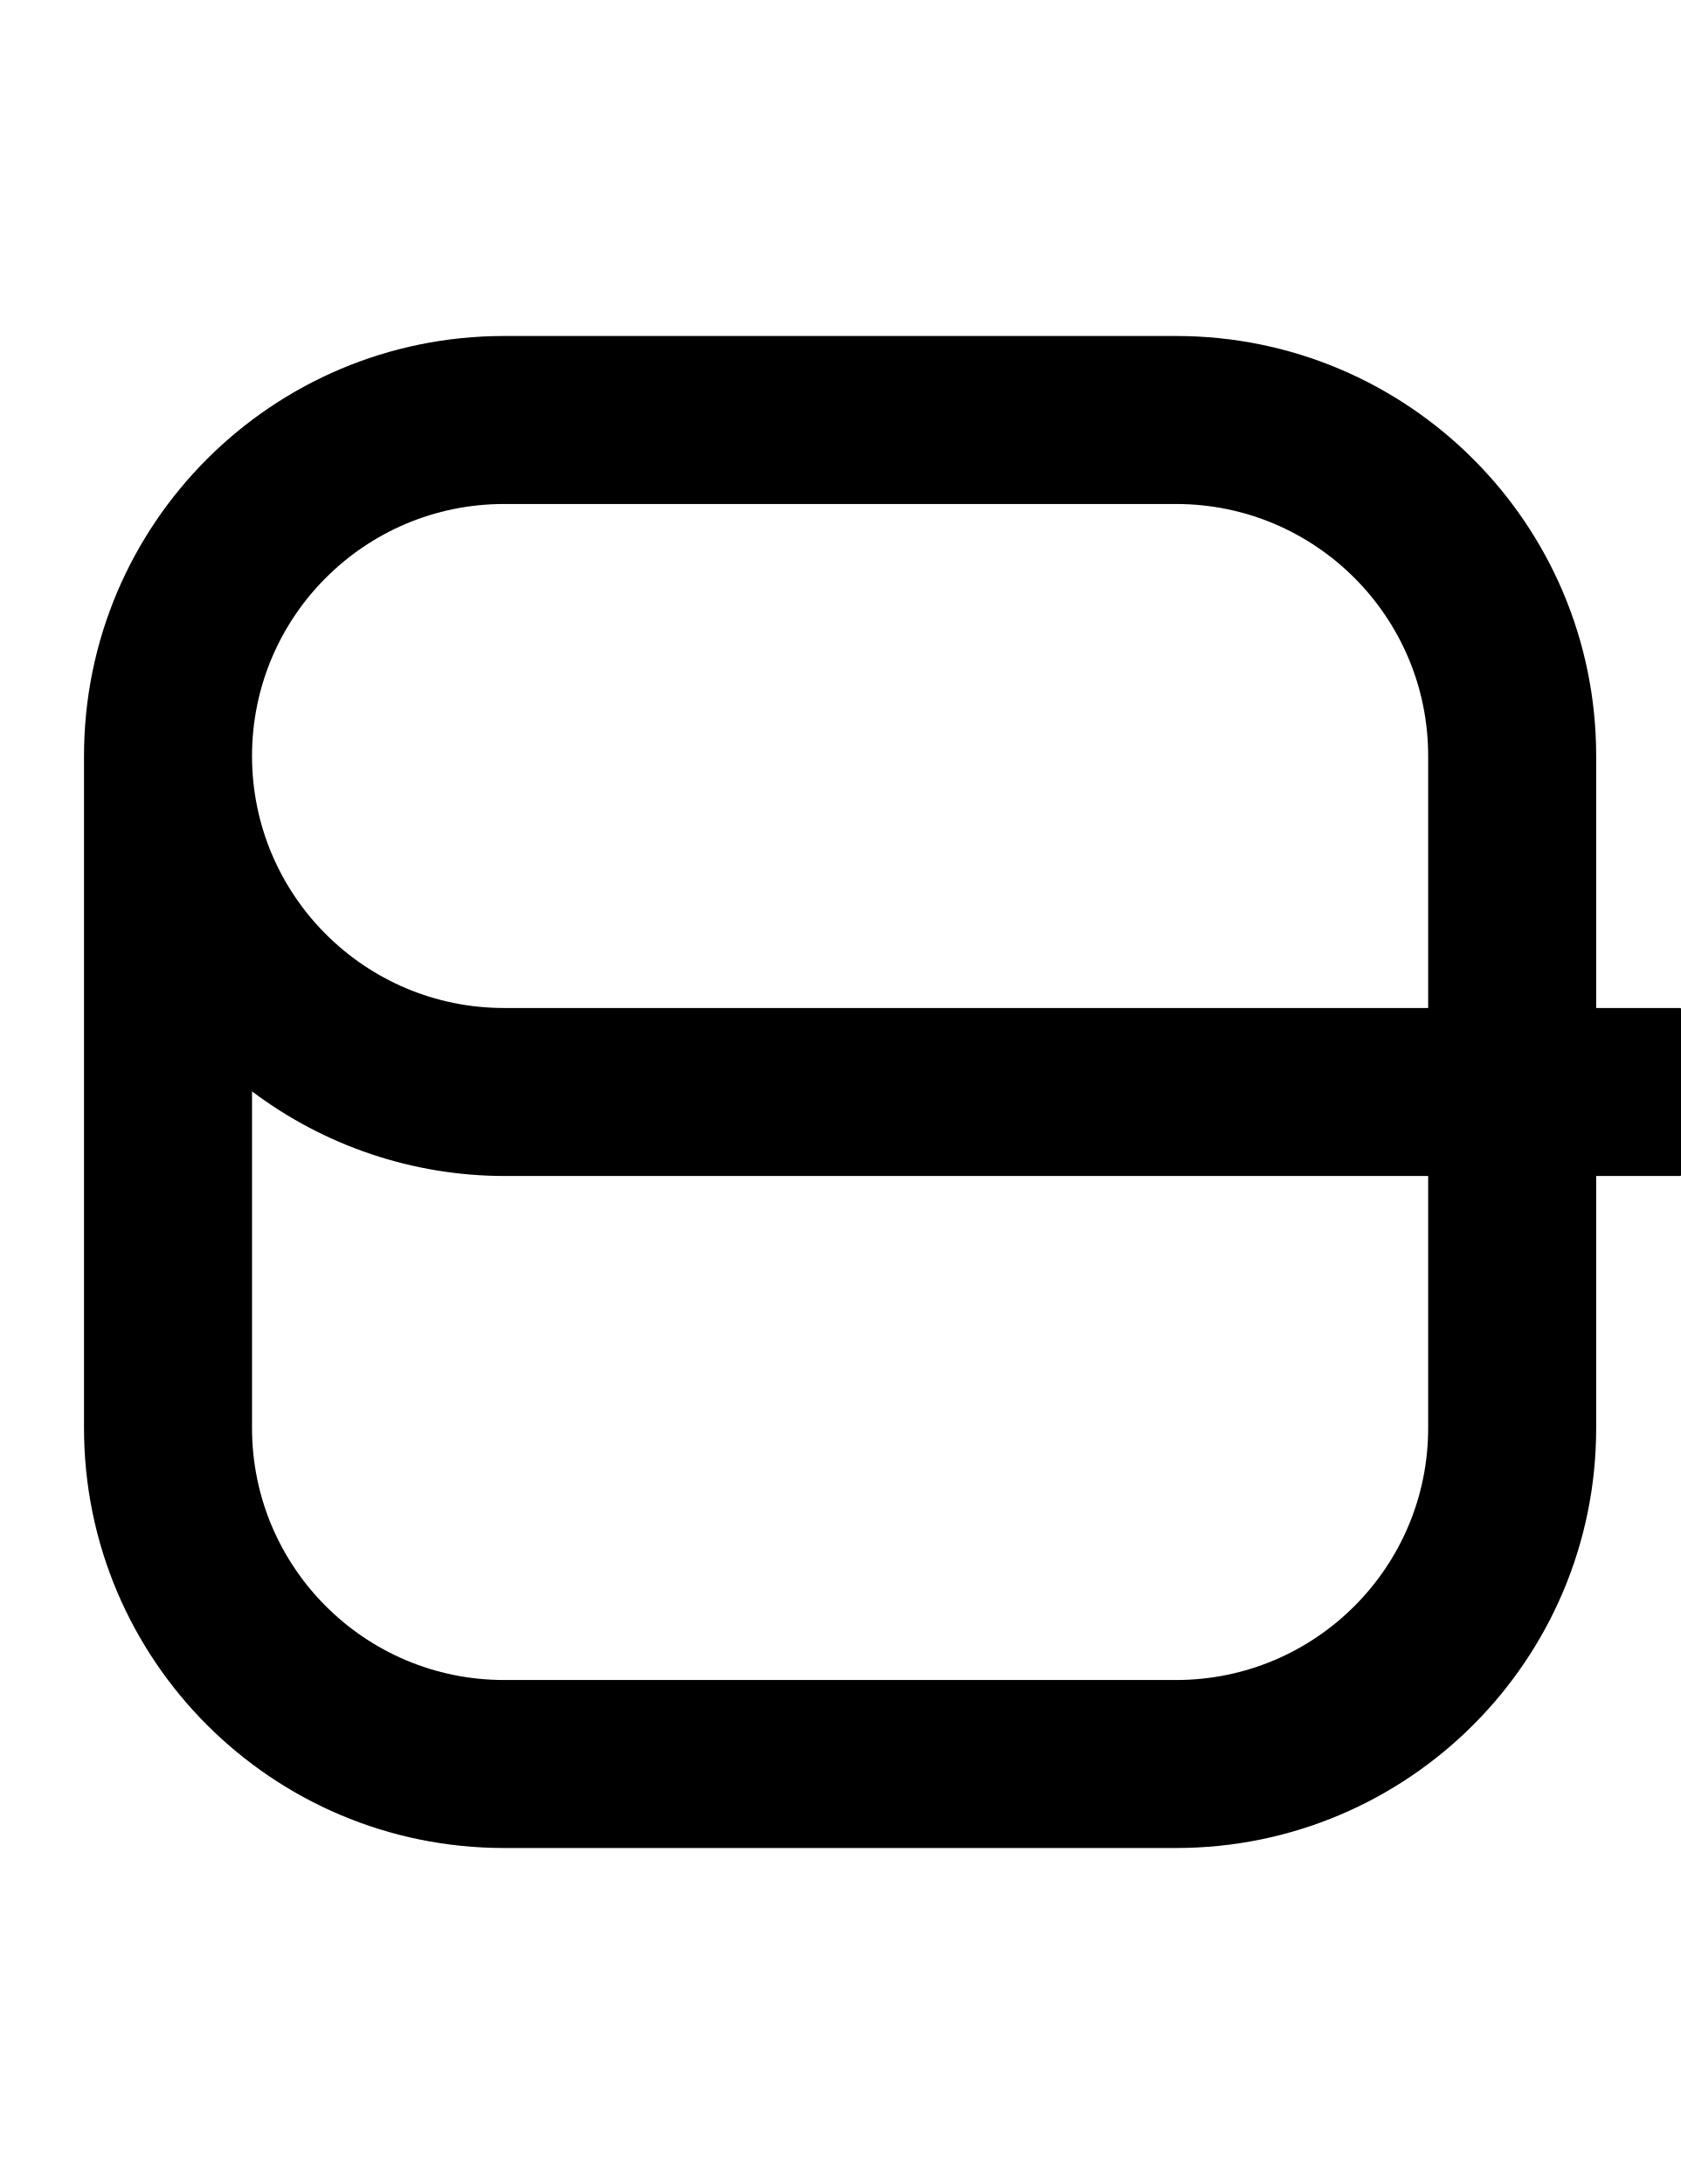
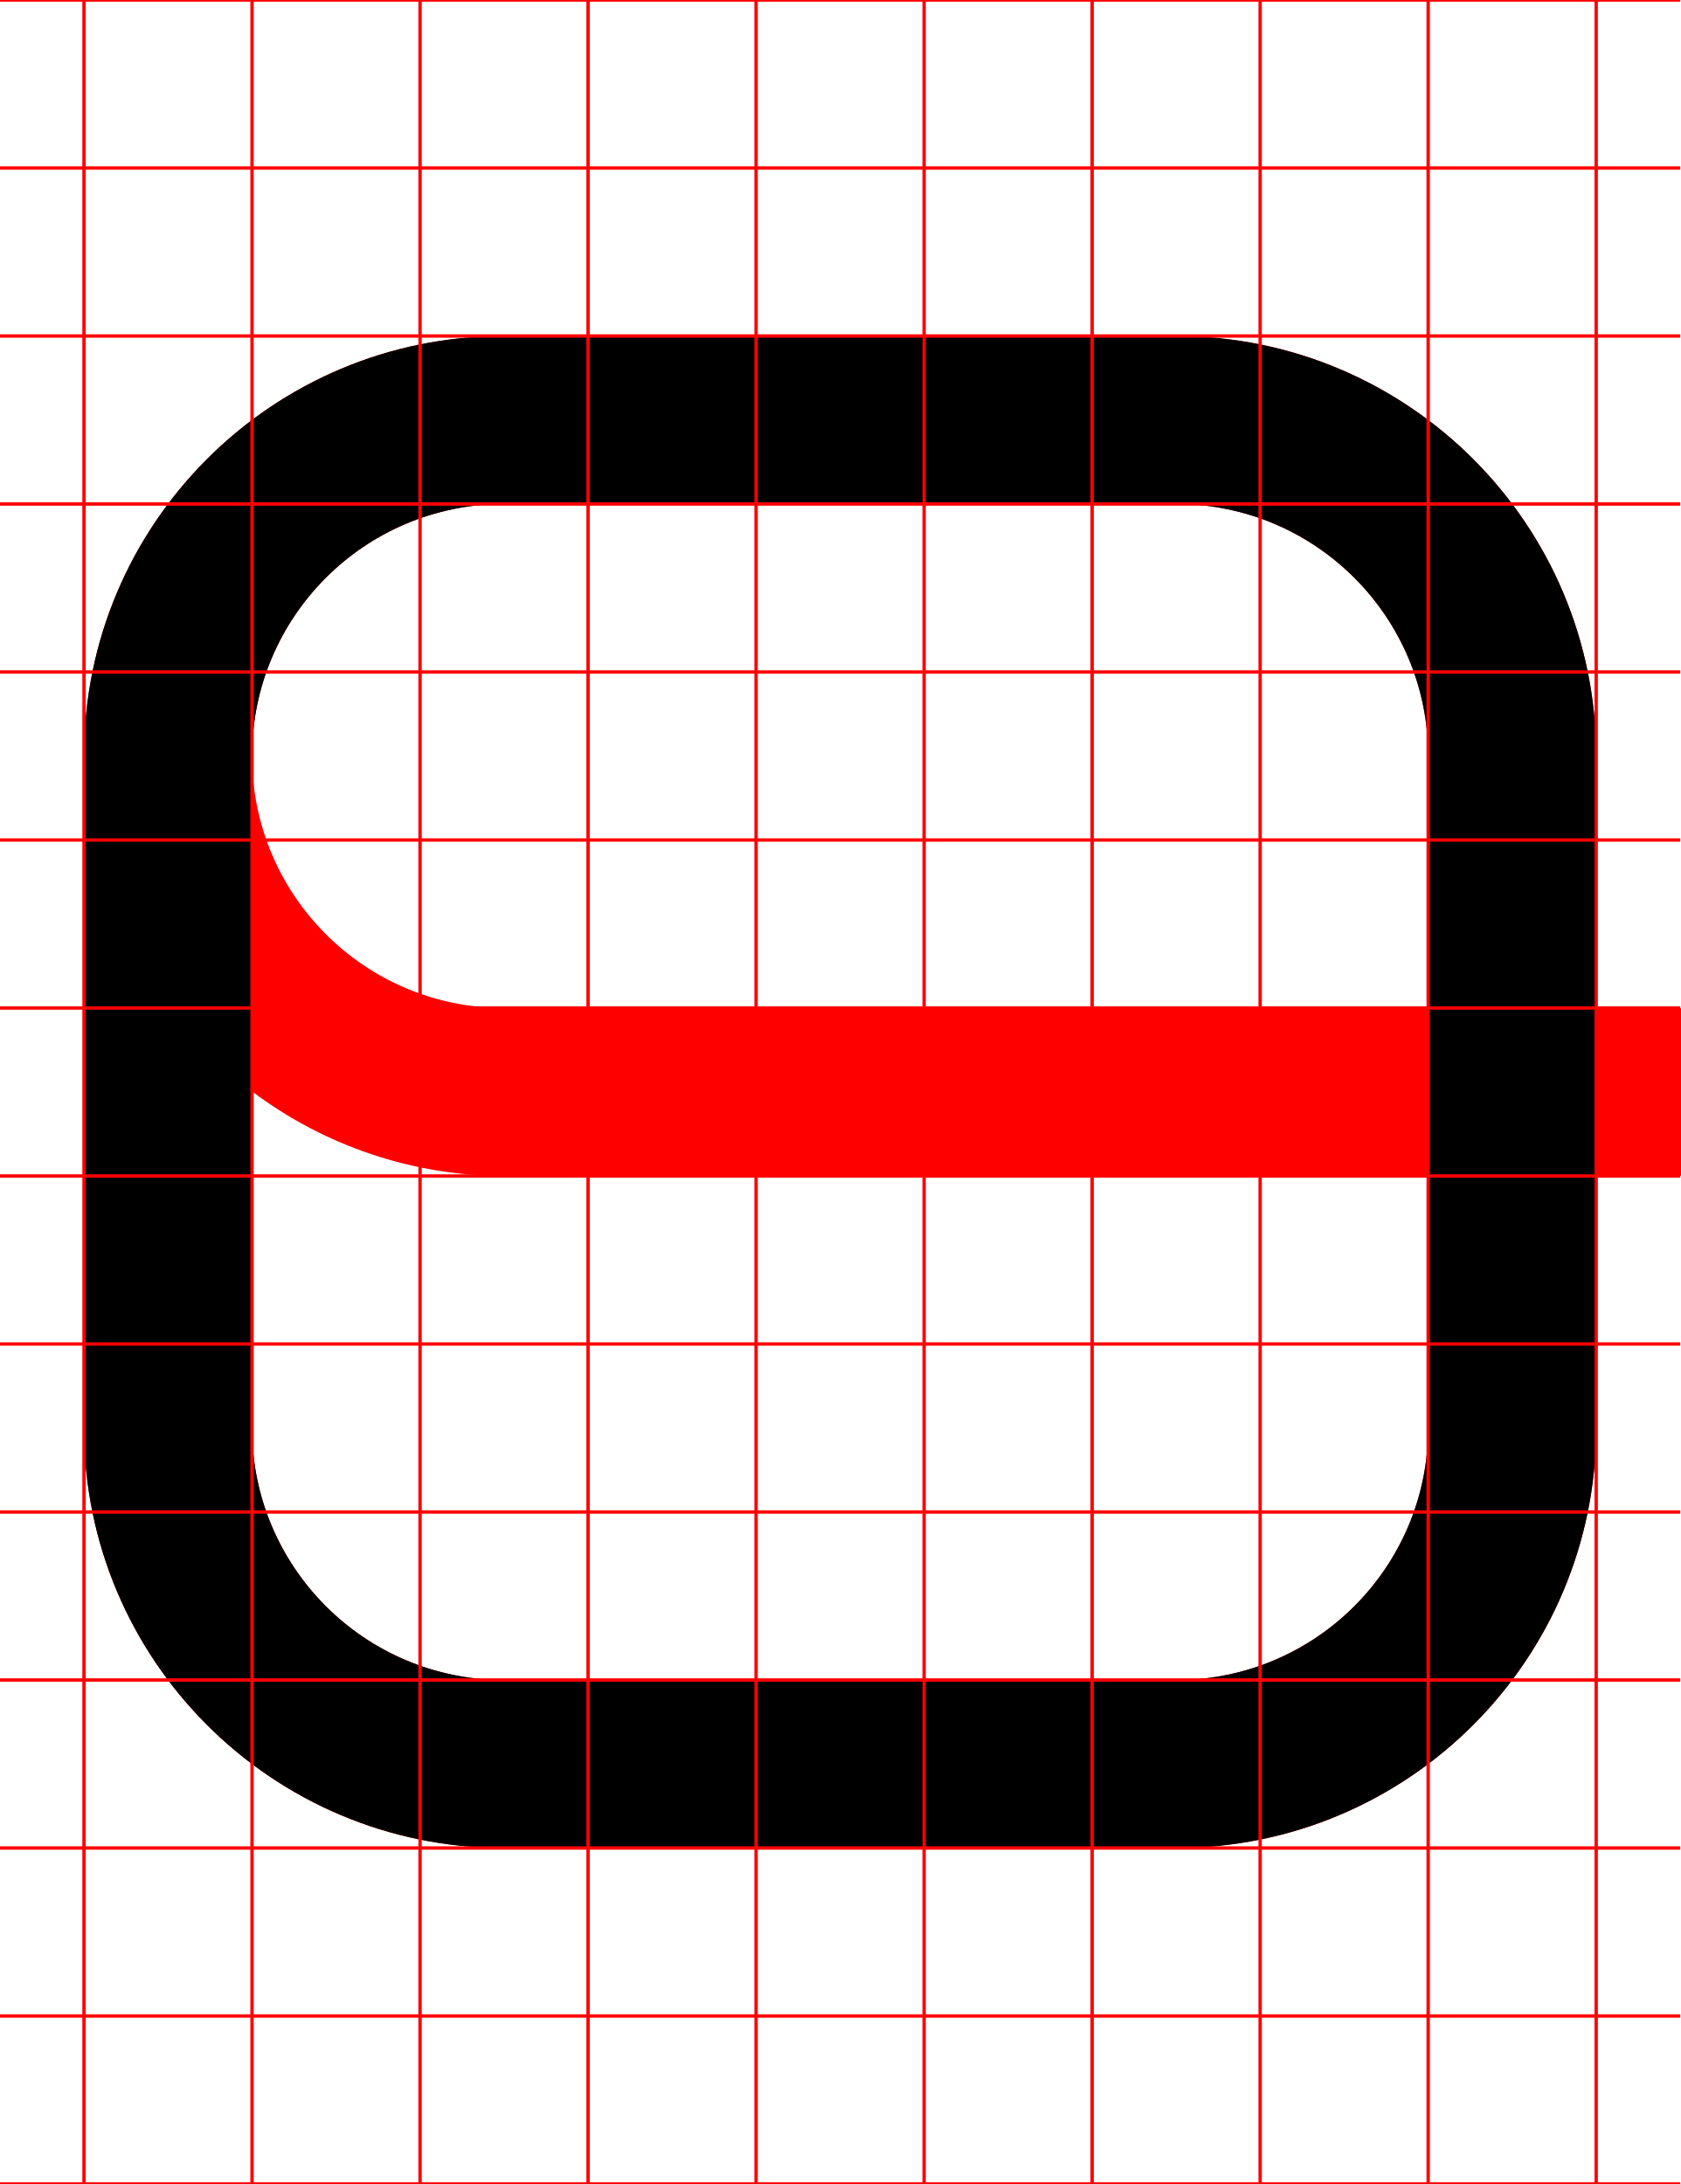
<svg xmlns="http://www.w3.org/2000/svg" width="500" height="650">
-   <path d="M 150 100 A 125 125 0 0 0 25 225 L 25 425 A 125 125 0 0 0 150 550 L 350 550 A 125 125 0 0 0 475 425 L 475 350 L 500 350 L 500 349.93 A 25 25 0 0 0 525 325 A 25 25 0 0 0 500 300.07 L 500 300 L 475 300 L 475 225 A 125 125 0 0 0 350 100 L 150 100 z M 150 150 L 350 150 A 75 75 0 0 1 425 225 L 425 300 L 150 300 A 75 75 0 0 1 75 225 A 75 75 0 0 1 150 150 z M 75 324.811 A 125 125 0 0 0 150 350 L 425 350 L 425 425 A 75 75 0 0 1 350 500 L 150 500 A 75 75 0 0 1 75 425 L 75 324.811 z " />
+   <path d="M 150 100 A 125 125 0 0 0 25 225 L 25 425 A 125 125 0 0 0 150 550 L 350 550 A 125 125 0 0 0 475 425 L 475 350 L 500 350 L 500 349.93 A 25 25 0 0 0 525 325 A 25 25 0 0 0 500 300.07 L 500 300 L 475 300 L 475 225 A 125 125 0 0 0 350 100 L 150 100 z M 150 150 L 350 150 A 75 75 0 0 1 425 225 L 425 300 L 150 300 A 75 75 0 0 1 75 225 A 75 75 0 0 1 150 150 z M 75 324.811 A 125 125 0 0 0 150 350 L 425 350 L 425 425 A 75 75 0 0 1 350 500 L 150 500 A 75 75 0 0 1 75 425 L 75 324.811 z " style="fill:red" />
+   <path d="M 150 100 A 125 125 0 0 0 25 225 L 25 425 A 125 125 0 0 0 150 550 L 350 550 A 125 125 0 0 0 475 425 L 475 225 A 125 125 0 0 0 350 100 L 150 100 z M 150 150 L 350 150 A 75 75 0 0 1 425 225 L 425 425 A 75 75 0 0 1 350 500 L 150 500 A 75 75 0 0 1 75 425 L 75 225 A 75 75 0 0 1 150 150 z " />
+   <path d="M0-.5v1h24.5v49H0v1h24.5v49H0v1h24.5v49H0v1h24.5v49H0v1h24.5v49H0v1h24.5v49H0v1h24.5v49H0v1h24.5v49H0v1h24.5v49H0v1h24.5v49H0v1h24.5v49H0v1h24.5v49H0v1h24.5v49H0v1h500v-1h-24.5v-49H500v-1h-24.5v-49H500v-1h-24.5v-49H500v-1h-24.5v-49H500v-1h-24.5v-49H500v-1h-24.5v-49H500v-1h-24.5v-49H500v-1h-24.5v-49H500v-1h-24.5v-49H500v-1h-24.5v-49H500v-1h-24.5v-49H500v-1h-24.5v-49H500v-1h-24.5V.5H500v-1zm25.5 1h49v49h-49zm50 0h49v49h-49zm50 0h49v49h-49zm50 0h49v49h-49zm50 0h49v49h-49zm50 0h49v49h-49zm50 0h49v49h-49zm50 0h49v49h-49zm50 0h49v49h-49zm-400 50h49v49h-49zm50 0h49v49h-49zm50 0h49v49h-49zm50 0h49v49h-49zm50 0h49v49h-49zm50 0h49v49h-49zm50 0h49v49h-49zm50 0h49v49h-49zm50 0h49v49h-49zm-400 50h49v49h-49zm50 0h49v49h-49zm50 0h49v49h-49zm50 0h49v49h-49zm50 0h49v49h-49zm50 0h49v49h-49zm50 0h49v49h-49zm50 0h49v49h-49zm50 0h49v49h-49zm-400 50h49v49h-49zm50 0h49v49h-49zm50 0h49v49h-49zm50 0h49v49h-49zm50 0h49v49h-49zm50 0h49v49h-49zm50 0h49v49h-49zm50 0h49v49h-49zm50 0h49v49h-49zm-400 50h49v49h-49zm50 0h49v49h-49zm50 0h49v49h-49zm50 0h49v49h-49zm50 0h49v49h-49zm50 0h49v49h-49zm50 0h49v49h-49zm50 0h49v49h-49zm50 0h49v49h-49zm-400 50h49v49h-49zm50 0h49v49h-49zm50 0h49v49h-49zm50 0h49v49h-49zm50 0h49v49h-49zm50 0h49v49h-49zm50 0h49v49h-49zm50 0h49v49h-49zm50 0h49v49h-49zm-400 50h49v49h-49zm50 0h49v49h-49zm50 0h49v49h-49zm50 0h49v49h-49zm50 0h49v49h-49zm50 0h49v49h-49zm50 0h49v49h-49zm50 0h49v49h-49zm50 0h49v49h-49zm-400 50h49v49h-49zm50 0h49v49h-49zm50 0h49v49h-49zm50 0h49v49h-49zm50 0h49v49h-49zm50 0h49v49h-49zm50 0h49v49h-49zm50 0h49v49h-49zm50 0h49v49h-49zm-400 50h49v49h-49zm50 0h49v49h-49zm50 0h49v49h-49zm50 0h49v49h-49zm50 0h49v49h-49zm50 0h49v49h-49zm50 0h49v49h-49zm50 0h49v49h-49zm50 0h49v49h-49zm-400 50h49v49h-49zm50 0h49v49h-49zm50 0h49v49h-49zm50 0h49v49h-49zm50 0h49v49h-49zm50 0h49v49h-49zm50 0h49v49h-49zm50 0h49v49h-49zm50 0h49v49h-49zm-400 50h49v49h-49zm50 0h49v49h-49zm50 0h49v49h-49zm50 0h49v49h-49zm50 0h49v49h-49zm50 0h49v49h-49zm50 0h49v49h-49zm50 0h49v49h-49zm50 0h49v49h-49zm-400 50h49v49h-49zm50 0h49v49h-49zm50 0h49v49h-49zm50 0h49v49h-49zm50 0h49v49h-49zm50 0h49v49h-49zm50 0h49v49h-49zm50 0h49v49h-49zm50 0h49v49h-49zm-400 50h49v49h-49zm50 0h49v49h-49zm50 0h49v49h-49zm50 0h49v49h-49zm50 0h49v49h-49zm50 0h49v49h-49zm50 0h49v49h-49zm50 0h49v49h-49zm50 0h49v49h-49z" style="fill:red" />
</svg>
